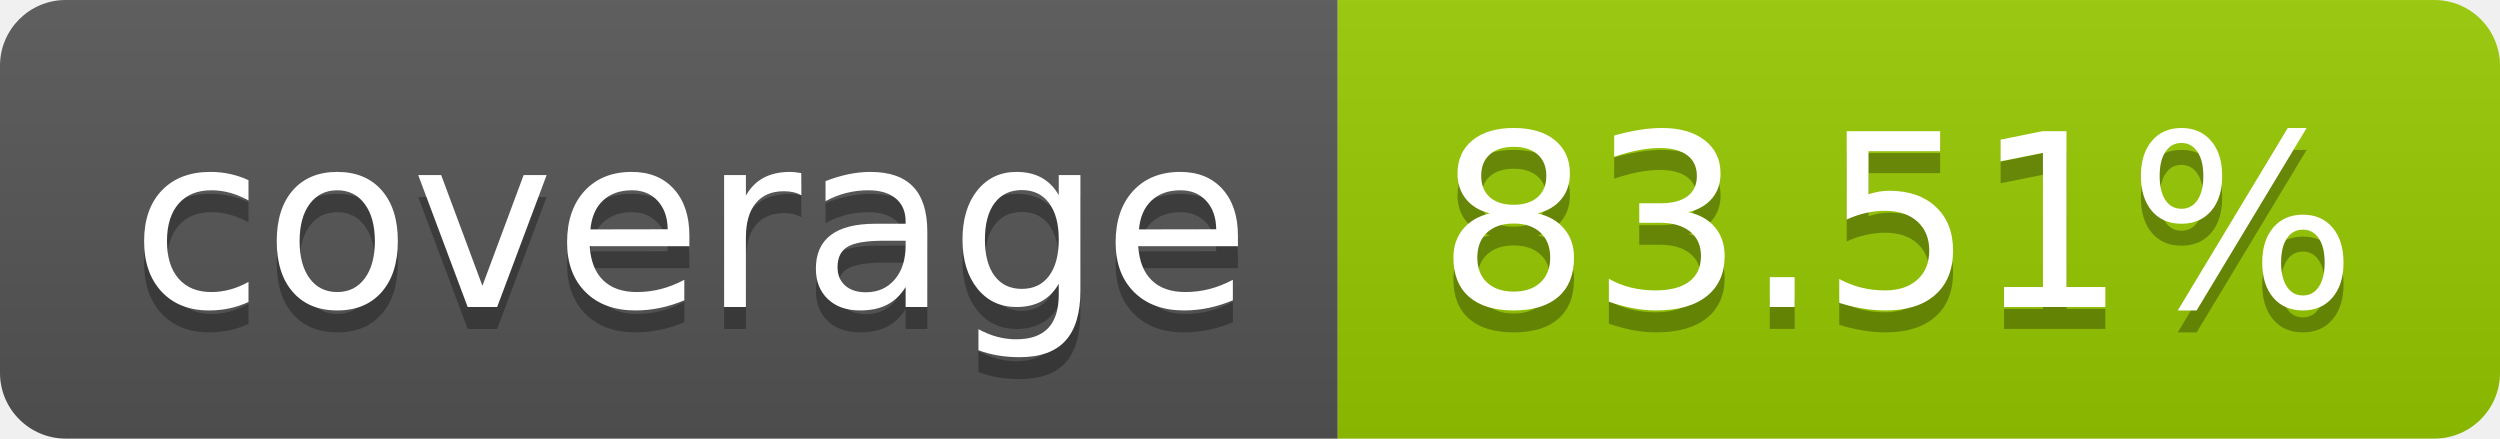
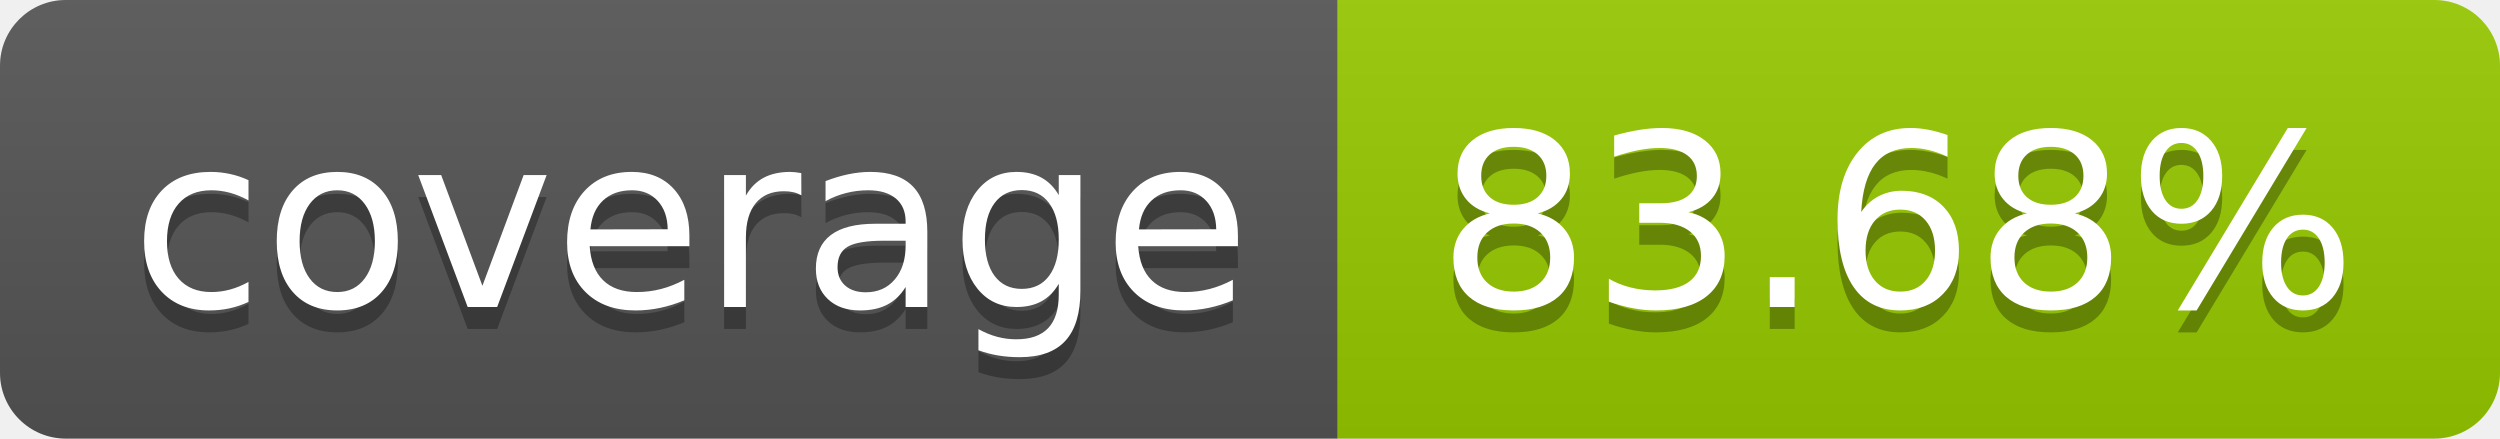
- <svg xmlns="http://www.w3.org/2000/svg" width="114" height="20" role="img" aria-label="coverage: 83.51%">
+ <svg xmlns="http://www.w3.org/2000/svg" width="114" height="20" role="img" aria-label="coverage: 83.68%">
  <linearGradient id="s" x2="0" y2="100%">
    <stop offset="0" stop-color="#bbb" stop-opacity=".1" />
    <stop offset="1" stop-opacity=".1" />
  </linearGradient>
  <clipPath id="r">
    <rect width="114" height="20" rx="3" fill="#fff" />
  </clipPath>
  <g clip-path="url(#r)">
    <rect width="61" height="20" fill="#555" />
    <rect x="61" width="53" height="20" fill="#97ca00" />
    <rect width="114" height="20" fill="url(#s)" />
  </g>
  <g fill="#fff" text-anchor="middle" font-family="Verdana,Geneva,DejaVu Sans,sans-serif" text-rendering="geometricPrecision" font-size="110">
    <text aria-hidden="true" x="315" y="150" fill="#010101" fill-opacity=".3" transform="scale(.1)" textLength="510">coverage</text>
    <text x="315" y="140" transform="scale(.1)" fill="#fff" textLength="510">coverage</text>
-     <text aria-hidden="true" x="865" y="150" fill="#010101" fill-opacity=".3" transform="scale(.1)" textLength="430">83.51%</text>
-     <text x="865" y="140" transform="scale(.1)" fill="#fff" textLength="430">83.51%</text>
+     <text aria-hidden="true" x="865" y="150" fill="#010101" fill-opacity=".3" transform="scale(.1)" textLength="430">83.68%</text>
+     <text x="865" y="140" transform="scale(.1)" fill="#fff" textLength="430">83.68%</text>
  </g>
</svg>
